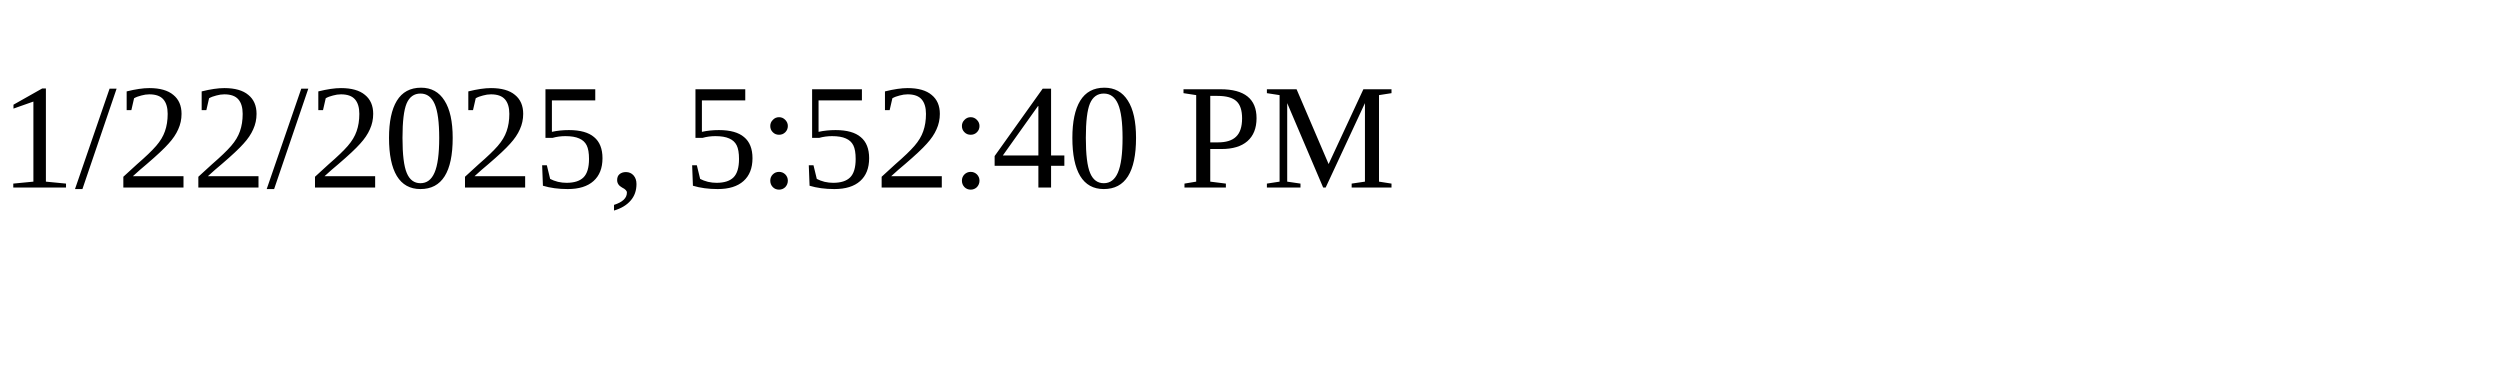
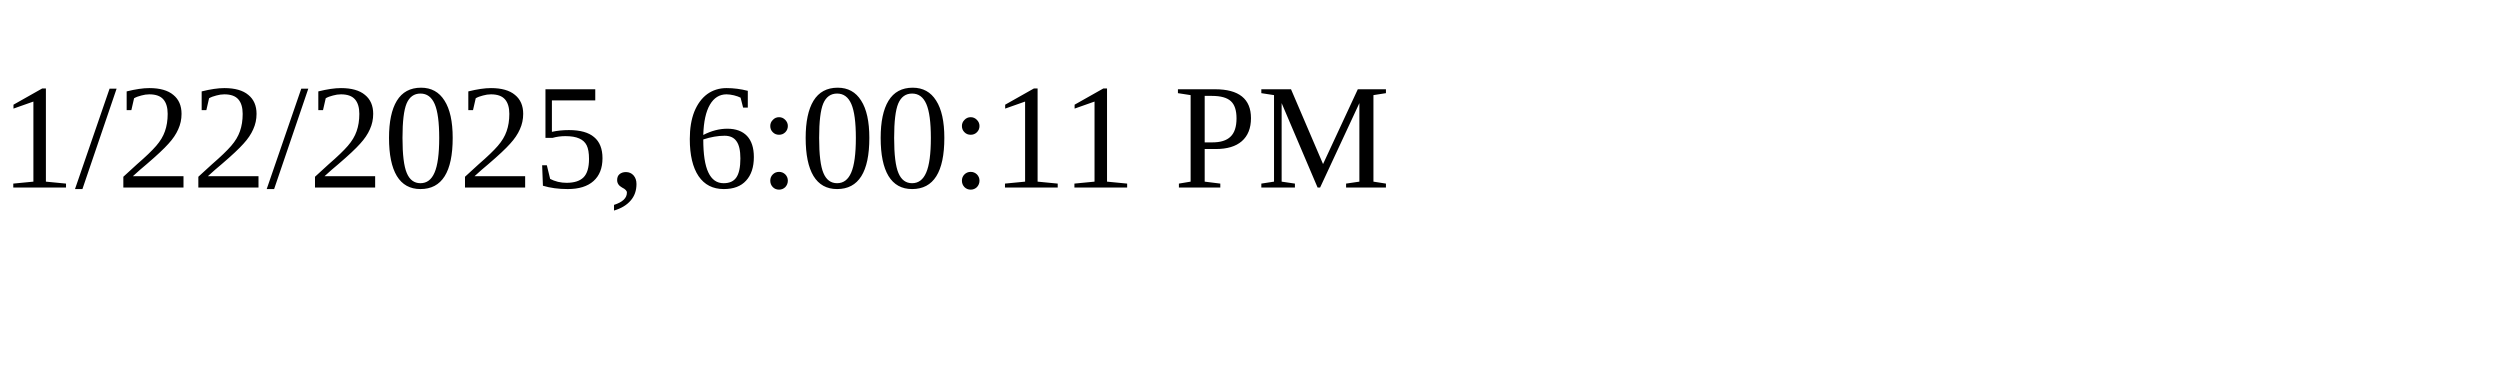
<svg xmlns="http://www.w3.org/2000/svg" height="30" width="200">
-   <text x="0" y="15">1/22/2025, 5:52:40 PM</text>
+   <text x="0" y="15">1/22/2025, 6:00:11 PM</text>
</svg>
